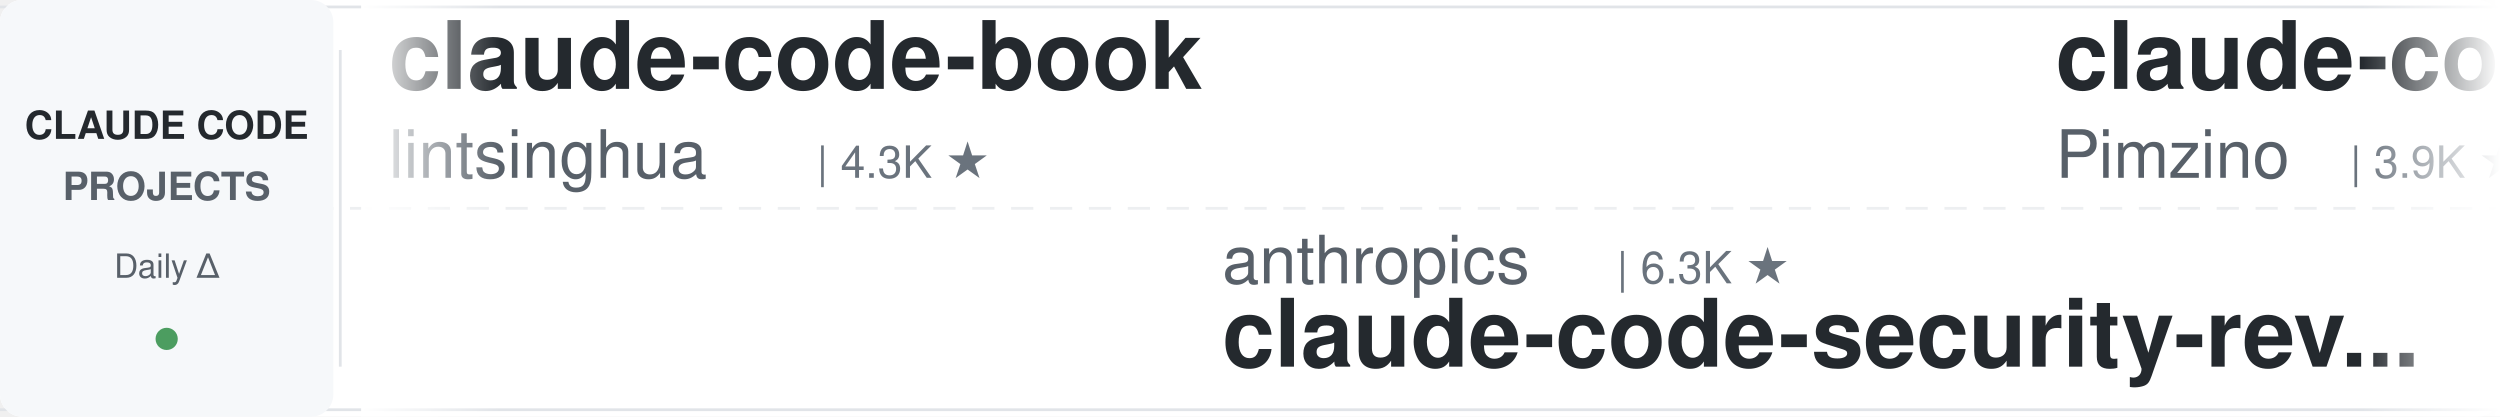
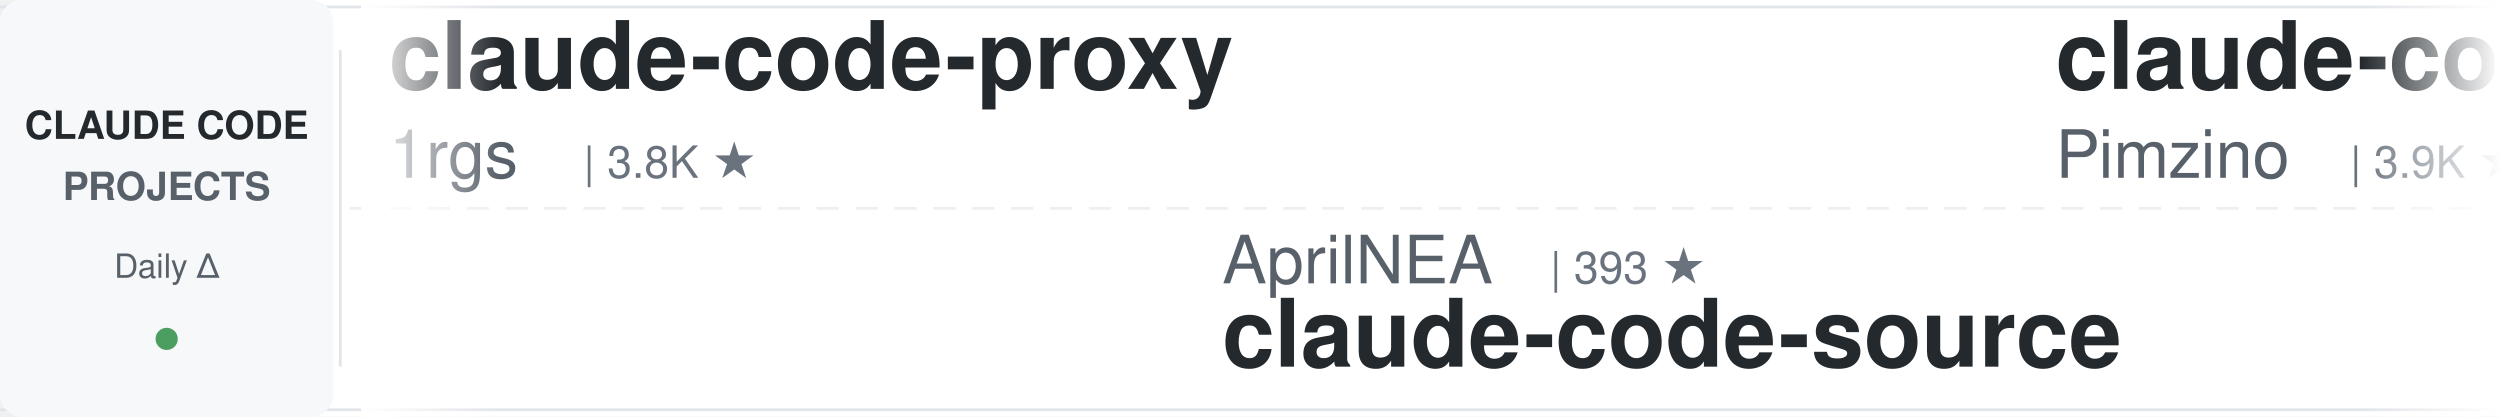
<svg xmlns="http://www.w3.org/2000/svg" width="900" height="150">
  <defs>
    <linearGradient id="leftFade" x1="0%" y1="0%" x2="100%" y2="0%">
      <stop offset="0%" style="stop-color:#ffffff;stop-opacity:1" />
      <stop offset="100%" style="stop-color:#ffffff;stop-opacity:0" />
    </linearGradient>
    <linearGradient id="rightFade" x1="0%" y1="0%" x2="100%" y2="0%">
      <stop offset="0%" style="stop-color:#ffffff;stop-opacity:0" />
      <stop offset="100%" style="stop-color:#ffffff;stop-opacity:1" />
    </linearGradient>
  </defs>
  <rect width="900" height="150" fill="#ffffff" rx="8" />
  <rect x="0" y="2" width="900" height="1" fill="#e1e4e8" />
  <rect x="0" y="147" width="900" height="1" fill="#e1e4e8" />
  <line x1="0" y1="75" x2="900" y2="75" stroke="#e1e4e8" stroke-width="1" stroke-dasharray="8 6" opacity="0.6" />
  <rect x="0" y="0" width="120" height="150" fill="#f6f8fa" rx="8" />
  <text x="60" y="50" font-family="-apple-system, BlinkMacSystemFont, 'Segoe UI', Helvetica, Arial, sans-serif" font-size="14" font-weight="600" fill="#24292e" text-anchor="middle">CLAUDE CODE</text>
  <text x="60" y="72" font-family="-apple-system, BlinkMacSystemFont, 'Segoe UI', Helvetica, Arial, sans-serif" font-size="14" font-weight="600" fill="#586069" text-anchor="middle">PROJECTS</text>
  <text x="60" y="100" font-family="-apple-system, BlinkMacSystemFont, 'Segoe UI', Helvetica, Arial, sans-serif" font-size="12" font-weight="500" fill="#586069" text-anchor="middle">Daily Δ</text>
  <circle cx="60" cy="122" r="4" fill="#22863a" opacity="0.8" />
  <rect x="122" y="18" width="1" height="114" fill="#e1e4e8" />
  <clipPath id="tickerClip">
    <rect x="130" y="0" width="770" height="150" />
  </clipPath>
  <g clip-path="url(#tickerClip)">
    <g id="tickerItems">
      <animateTransform attributeName="transform" attributeType="XML" type="translate" from="0 0" to="-3000 0" dur="54s" repeatCount="indefinite" />
      <g transform="translate(0, 0)">
-         <text x="140" y="32" font-family="-apple-system, BlinkMacSystemFont, 'Segoe UI', Helvetica, Arial, sans-serif" font-size="34" font-weight="600" fill="#24292e">claude-code-book</text>
-         <text x="140" y="64" font-family="-apple-system, BlinkMacSystemFont, 'Segoe UI', Helvetica, Arial, sans-serif" font-size="24" font-weight="400" fill="#586069">lintsinghua</text>
-         <text x="294" y="64" font-family="-apple-system, BlinkMacSystemFont, 'Segoe UI', Helvetica, Arial, sans-serif" font-size="16" font-weight="500" fill="#6a737d">| 4.3K ★</text>
+         <text x="140" y="32" font-family="-apple-system, BlinkMacSystemFont, 'Segoe UI', Helvetica, Arial, sans-serif" font-size="34" font-weight="600" fill="#24292e">claude-code-proxy</text>
+         <text x="140" y="64" font-family="-apple-system, BlinkMacSystemFont, 'Segoe UI', Helvetica, Arial, sans-serif" font-size="24" font-weight="400" fill="#586069">1rgs</text>
+         <text x="210" y="64" font-family="-apple-system, BlinkMacSystemFont, 'Segoe UI', Helvetica, Arial, sans-serif" font-size="16" font-weight="500" fill="#6a737d">| 3.8K ★</text>
      </g>
      <g transform="translate(300, 0)">
-         <text x="140" y="102" font-family="-apple-system, BlinkMacSystemFont, 'Segoe UI', Helvetica, Arial, sans-serif" font-size="24" font-weight="400" fill="#586069">anthropics</text>
-         <text x="282" y="102" font-family="-apple-system, BlinkMacSystemFont, 'Segoe UI', Helvetica, Arial, sans-serif" font-size="16" font-weight="500" fill="#6a737d">| 6.3K ★</text>
-         <text x="140" y="132" font-family="-apple-system, BlinkMacSystemFont, 'Segoe UI', Helvetica, Arial, sans-serif" font-size="34" font-weight="600" fill="#24292e">claude-code-security-rev...</text>
+         <text x="140" y="102" font-family="-apple-system, BlinkMacSystemFont, 'Segoe UI', Helvetica, Arial, sans-serif" font-size="24" font-weight="400" fill="#586069">AprilNEA</text>
+         <text x="258" y="102" font-family="-apple-system, BlinkMacSystemFont, 'Segoe UI', Helvetica, Arial, sans-serif" font-size="16" font-weight="500" fill="#6a737d">| 393 ★</text>
+         <text x="140" y="132" font-family="-apple-system, BlinkMacSystemFont, 'Segoe UI', Helvetica, Arial, sans-serif" font-size="34" font-weight="600" fill="#24292e">claude-code-source</text>
      </g>
      <g transform="translate(600, 0)">
        <text x="140" y="32" font-family="-apple-system, BlinkMacSystemFont, 'Segoe UI', Helvetica, Arial, sans-serif" font-size="34" font-weight="600" fill="#24292e">claude-code-spec-workflo...</text>
        <text x="140" y="64" font-family="-apple-system, BlinkMacSystemFont, 'Segoe UI', Helvetica, Arial, sans-serif" font-size="24" font-weight="400" fill="#586069">Pimzino</text>
        <text x="246" y="64" font-family="-apple-system, BlinkMacSystemFont, 'Segoe UI', Helvetica, Arial, sans-serif" font-size="16" font-weight="500" fill="#6a737d">| 3.9K ★</text>
      </g>
      <g transform="translate(900, 0)">
-         <text x="140" y="102" font-family="-apple-system, BlinkMacSystemFont, 'Segoe UI', Helvetica, Arial, sans-serif" font-size="24" font-weight="400" fill="#586069">krusemediallc</text>
-         <text x="318" y="102" font-family="-apple-system, BlinkMacSystemFont, 'Segoe UI', Helvetica, Arial, sans-serif" font-size="16" font-weight="500" fill="#6a737d">| 1.6K ★</text>
-         <text x="140" y="132" font-family="-apple-system, BlinkMacSystemFont, 'Segoe UI', Helvetica, Arial, sans-serif" font-size="34" font-weight="600" fill="#24292e">arcads-claude-code</text>
+         <text x="140" y="102" font-family="-apple-system, BlinkMacSystemFont, 'Segoe UI', Helvetica, Arial, sans-serif" font-size="24" font-weight="400" fill="#586069">Donchitos</text>
+         <text x="270" y="102" font-family="-apple-system, BlinkMacSystemFont, 'Segoe UI', Helvetica, Arial, sans-serif" font-size="16" font-weight="500" fill="#6a737d">| 26.0K ★</text>
+         <text x="140" y="132" font-family="-apple-system, BlinkMacSystemFont, 'Segoe UI', Helvetica, Arial, sans-serif" font-size="34" font-weight="600" fill="#24292e">Claude-Code-Game-Studios</text>
      </g>
      <g transform="translate(1200, 0)">
-         <text x="140" y="32" font-family="-apple-system, BlinkMacSystemFont, 'Segoe UI', Helvetica, Arial, sans-serif" font-size="34" font-weight="600" fill="#24292e">claude-code-skills</text>
-         <text x="140" y="64" font-family="-apple-system, BlinkMacSystemFont, 'Segoe UI', Helvetica, Arial, sans-serif" font-size="24" font-weight="400" fill="#586069">daymade</text>
-         <text x="246" y="64" font-family="-apple-system, BlinkMacSystemFont, 'Segoe UI', Helvetica, Arial, sans-serif" font-size="16" font-weight="500" fill="#6a737d">| 1.4K ★</text>
-       </g>
-       <g transform="translate(1500, 0)">
-         <text x="140" y="102" font-family="-apple-system, BlinkMacSystemFont, 'Segoe UI', Helvetica, Arial, sans-serif" font-size="24" font-weight="400" fill="#586069">liuup</text>
-         <text x="222" y="102" font-family="-apple-system, BlinkMacSystemFont, 'Segoe UI', Helvetica, Arial, sans-serif" font-size="16" font-weight="500" fill="#6a737d">| 4.0K ★</text>
-         <text x="140" y="132" font-family="-apple-system, BlinkMacSystemFont, 'Segoe UI', Helvetica, Arial, sans-serif" font-size="34" font-weight="600" fill="#24292e">claude-code-analysis</text>
-       </g>
-       <g transform="translate(1800, 0)">
        <text x="140" y="32" font-family="-apple-system, BlinkMacSystemFont, 'Segoe UI', Helvetica, Arial, sans-serif" font-size="34" font-weight="600" fill="#24292e">everything-claude-code-z...</text>
        <text x="140" y="64" font-family="-apple-system, BlinkMacSystemFont, 'Segoe UI', Helvetica, Arial, sans-serif" font-size="24" font-weight="400" fill="#586069">xu-xiang</text>
        <text x="258" y="64" font-family="-apple-system, BlinkMacSystemFont, 'Segoe UI', Helvetica, Arial, sans-serif" font-size="16" font-weight="500" fill="#6a737d">| 2.0K ★</text>
      </g>
+       <g transform="translate(1500, 0)">
+         <text x="140" y="102" font-family="-apple-system, BlinkMacSystemFont, 'Segoe UI', Helvetica, Arial, sans-serif" font-size="24" font-weight="400" fill="#586069">LING71671</text>
+         <text x="270" y="102" font-family="-apple-system, BlinkMacSystemFont, 'Segoe UI', Helvetica, Arial, sans-serif" font-size="16" font-weight="500" fill="#6a737d">| 963 ★</text>
+         <text x="140" y="132" font-family="-apple-system, BlinkMacSystemFont, 'Segoe UI', Helvetica, Arial, sans-serif" font-size="34" font-weight="600" fill="#24292e">Open-ClaudeCode</text>
+       </g>
+       <g transform="translate(1800, 0)">
+         <text x="140" y="32" font-family="-apple-system, BlinkMacSystemFont, 'Segoe UI', Helvetica, Arial, sans-serif" font-size="34" font-weight="600" fill="#24292e">ralph-claude-code</text>
+         <text x="140" y="64" font-family="-apple-system, BlinkMacSystemFont, 'Segoe UI', Helvetica, Arial, sans-serif" font-size="24" font-weight="400" fill="#586069">frankbria</text>
+         <text x="270" y="64" font-family="-apple-system, BlinkMacSystemFont, 'Segoe UI', Helvetica, Arial, sans-serif" font-size="16" font-weight="500" fill="#6a737d">| 9.7K ★</text>
+       </g>
      <g transform="translate(2100, 0)">
-         <text x="140" y="102" font-family="-apple-system, BlinkMacSystemFont, 'Segoe UI', Helvetica, Arial, sans-serif" font-size="24" font-weight="400" fill="#586069">alejandrobalderas</text>
-         <text x="366" y="102" font-family="-apple-system, BlinkMacSystemFont, 'Segoe UI', Helvetica, Arial, sans-serif" font-size="16" font-weight="500" fill="#6a737d">| 3.0K ★</text>
-         <text x="140" y="132" font-family="-apple-system, BlinkMacSystemFont, 'Segoe UI', Helvetica, Arial, sans-serif" font-size="34" font-weight="600" fill="#24292e">claude-code-from-source</text>
+         <text x="140" y="102" font-family="-apple-system, BlinkMacSystemFont, 'Segoe UI', Helvetica, Arial, sans-serif" font-size="24" font-weight="400" fill="#586069">davila7</text>
+         <text x="246" y="102" font-family="-apple-system, BlinkMacSystemFont, 'Segoe UI', Helvetica, Arial, sans-serif" font-size="16" font-weight="500" fill="#6a737d">| 32.5K ★</text>
+         <text x="140" y="132" font-family="-apple-system, BlinkMacSystemFont, 'Segoe UI', Helvetica, Arial, sans-serif" font-size="34" font-weight="600" fill="#24292e">claude-code-templates</text>
      </g>
      <g transform="translate(2400, 0)">
-         <text x="140" y="32" font-family="-apple-system, BlinkMacSystemFont, 'Segoe UI', Helvetica, Arial, sans-serif" font-size="34" font-weight="600" fill="#24292e">claude-code-proxy</text>
-         <text x="140" y="64" font-family="-apple-system, BlinkMacSystemFont, 'Segoe UI', Helvetica, Arial, sans-serif" font-size="24" font-weight="400" fill="#586069">fuergaosi233</text>
-         <text x="306" y="64" font-family="-apple-system, BlinkMacSystemFont, 'Segoe UI', Helvetica, Arial, sans-serif" font-size="16" font-weight="500" fill="#6a737d">| 2.8K ★</text>
+         <text x="140" y="32" font-family="-apple-system, BlinkMacSystemFont, 'Segoe UI', Helvetica, Arial, sans-serif" font-size="34" font-weight="600" fill="#24292e">claude-code-source</text>
+         <text x="140" y="64" font-family="-apple-system, BlinkMacSystemFont, 'Segoe UI', Helvetica, Arial, sans-serif" font-size="24" font-weight="400" fill="#586069">JrCx7scC</text>
+         <text x="258" y="64" font-family="-apple-system, BlinkMacSystemFont, 'Segoe UI', Helvetica, Arial, sans-serif" font-size="16" font-weight="500" fill="#6a737d">| 376 ★</text>
      </g>
      <g transform="translate(2700, 0)">
-         <text x="140" y="102" font-family="-apple-system, BlinkMacSystemFont, 'Segoe UI', Helvetica, Arial, sans-serif" font-size="24" font-weight="400" fill="#586069">diet103</text>
-         <text x="246" y="102" font-family="-apple-system, BlinkMacSystemFont, 'Segoe UI', Helvetica, Arial, sans-serif" font-size="16" font-weight="500" fill="#6a737d">| 10.0K ★</text>
-         <text x="140" y="132" font-family="-apple-system, BlinkMacSystemFont, 'Segoe UI', Helvetica, Arial, sans-serif" font-size="34" font-weight="600" fill="#24292e">claude-code-infrastructu...</text>
+         <text x="140" y="102" font-family="-apple-system, BlinkMacSystemFont, 'Segoe UI', Helvetica, Arial, sans-serif" font-size="24" font-weight="400" fill="#586069">Windy3f3f3f3f</text>
+         <text x="318" y="102" font-family="-apple-system, BlinkMacSystemFont, 'Segoe UI', Helvetica, Arial, sans-serif" font-size="16" font-weight="500" fill="#6a737d">| 2.7K ★</text>
+         <text x="140" y="132" font-family="-apple-system, BlinkMacSystemFont, 'Segoe UI', Helvetica, Arial, sans-serif" font-size="34" font-weight="600" fill="#24292e">claude-code-from-scratch</text>
      </g>
      <g transform="translate(3000, 0)">
-         <text x="140" y="32" font-family="-apple-system, BlinkMacSystemFont, 'Segoe UI', Helvetica, Arial, sans-serif" font-size="34" font-weight="600" fill="#24292e">claude-code-book</text>
-         <text x="140" y="64" font-family="-apple-system, BlinkMacSystemFont, 'Segoe UI', Helvetica, Arial, sans-serif" font-size="24" font-weight="400" fill="#586069">lintsinghua</text>
-         <text x="294" y="64" font-family="-apple-system, BlinkMacSystemFont, 'Segoe UI', Helvetica, Arial, sans-serif" font-size="16" font-weight="500" fill="#6a737d">| 4.3K ★</text>
+         <text x="140" y="32" font-family="-apple-system, BlinkMacSystemFont, 'Segoe UI', Helvetica, Arial, sans-serif" font-size="34" font-weight="600" fill="#24292e">claude-code-proxy</text>
+         <text x="140" y="64" font-family="-apple-system, BlinkMacSystemFont, 'Segoe UI', Helvetica, Arial, sans-serif" font-size="24" font-weight="400" fill="#586069">1rgs</text>
+         <text x="210" y="64" font-family="-apple-system, BlinkMacSystemFont, 'Segoe UI', Helvetica, Arial, sans-serif" font-size="16" font-weight="500" fill="#6a737d">| 3.8K ★</text>
      </g>
      <g transform="translate(3300, 0)">
-         <text x="140" y="102" font-family="-apple-system, BlinkMacSystemFont, 'Segoe UI', Helvetica, Arial, sans-serif" font-size="24" font-weight="400" fill="#586069">anthropics</text>
-         <text x="282" y="102" font-family="-apple-system, BlinkMacSystemFont, 'Segoe UI', Helvetica, Arial, sans-serif" font-size="16" font-weight="500" fill="#6a737d">| 6.3K ★</text>
-         <text x="140" y="132" font-family="-apple-system, BlinkMacSystemFont, 'Segoe UI', Helvetica, Arial, sans-serif" font-size="34" font-weight="600" fill="#24292e">claude-code-security-rev...</text>
+         <text x="140" y="102" font-family="-apple-system, BlinkMacSystemFont, 'Segoe UI', Helvetica, Arial, sans-serif" font-size="24" font-weight="400" fill="#586069">AprilNEA</text>
+         <text x="258" y="102" font-family="-apple-system, BlinkMacSystemFont, 'Segoe UI', Helvetica, Arial, sans-serif" font-size="16" font-weight="500" fill="#6a737d">| 393 ★</text>
+         <text x="140" y="132" font-family="-apple-system, BlinkMacSystemFont, 'Segoe UI', Helvetica, Arial, sans-serif" font-size="34" font-weight="600" fill="#24292e">claude-code-source</text>
      </g>
      <g transform="translate(3600, 0)">
        <text x="140" y="32" font-family="-apple-system, BlinkMacSystemFont, 'Segoe UI', Helvetica, Arial, sans-serif" font-size="34" font-weight="600" fill="#24292e">claude-code-spec-workflo...</text>
        <text x="140" y="64" font-family="-apple-system, BlinkMacSystemFont, 'Segoe UI', Helvetica, Arial, sans-serif" font-size="24" font-weight="400" fill="#586069">Pimzino</text>
        <text x="246" y="64" font-family="-apple-system, BlinkMacSystemFont, 'Segoe UI', Helvetica, Arial, sans-serif" font-size="16" font-weight="500" fill="#6a737d">| 3.9K ★</text>
      </g>
      <g transform="translate(3900, 0)">
-         <text x="140" y="102" font-family="-apple-system, BlinkMacSystemFont, 'Segoe UI', Helvetica, Arial, sans-serif" font-size="24" font-weight="400" fill="#586069">krusemediallc</text>
-         <text x="318" y="102" font-family="-apple-system, BlinkMacSystemFont, 'Segoe UI', Helvetica, Arial, sans-serif" font-size="16" font-weight="500" fill="#6a737d">| 1.6K ★</text>
-         <text x="140" y="132" font-family="-apple-system, BlinkMacSystemFont, 'Segoe UI', Helvetica, Arial, sans-serif" font-size="34" font-weight="600" fill="#24292e">arcads-claude-code</text>
+         <text x="140" y="102" font-family="-apple-system, BlinkMacSystemFont, 'Segoe UI', Helvetica, Arial, sans-serif" font-size="24" font-weight="400" fill="#586069">Donchitos</text>
+         <text x="270" y="102" font-family="-apple-system, BlinkMacSystemFont, 'Segoe UI', Helvetica, Arial, sans-serif" font-size="16" font-weight="500" fill="#6a737d">| 26.0K ★</text>
+         <text x="140" y="132" font-family="-apple-system, BlinkMacSystemFont, 'Segoe UI', Helvetica, Arial, sans-serif" font-size="34" font-weight="600" fill="#24292e">Claude-Code-Game-Studios</text>
      </g>
    </g>
  </g>
  <rect x="130" y="0" width="50" height="150" fill="url(#leftFade)" />
  <rect x="850" y="0" width="50" height="150" fill="url(#rightFade)" />
</svg>
